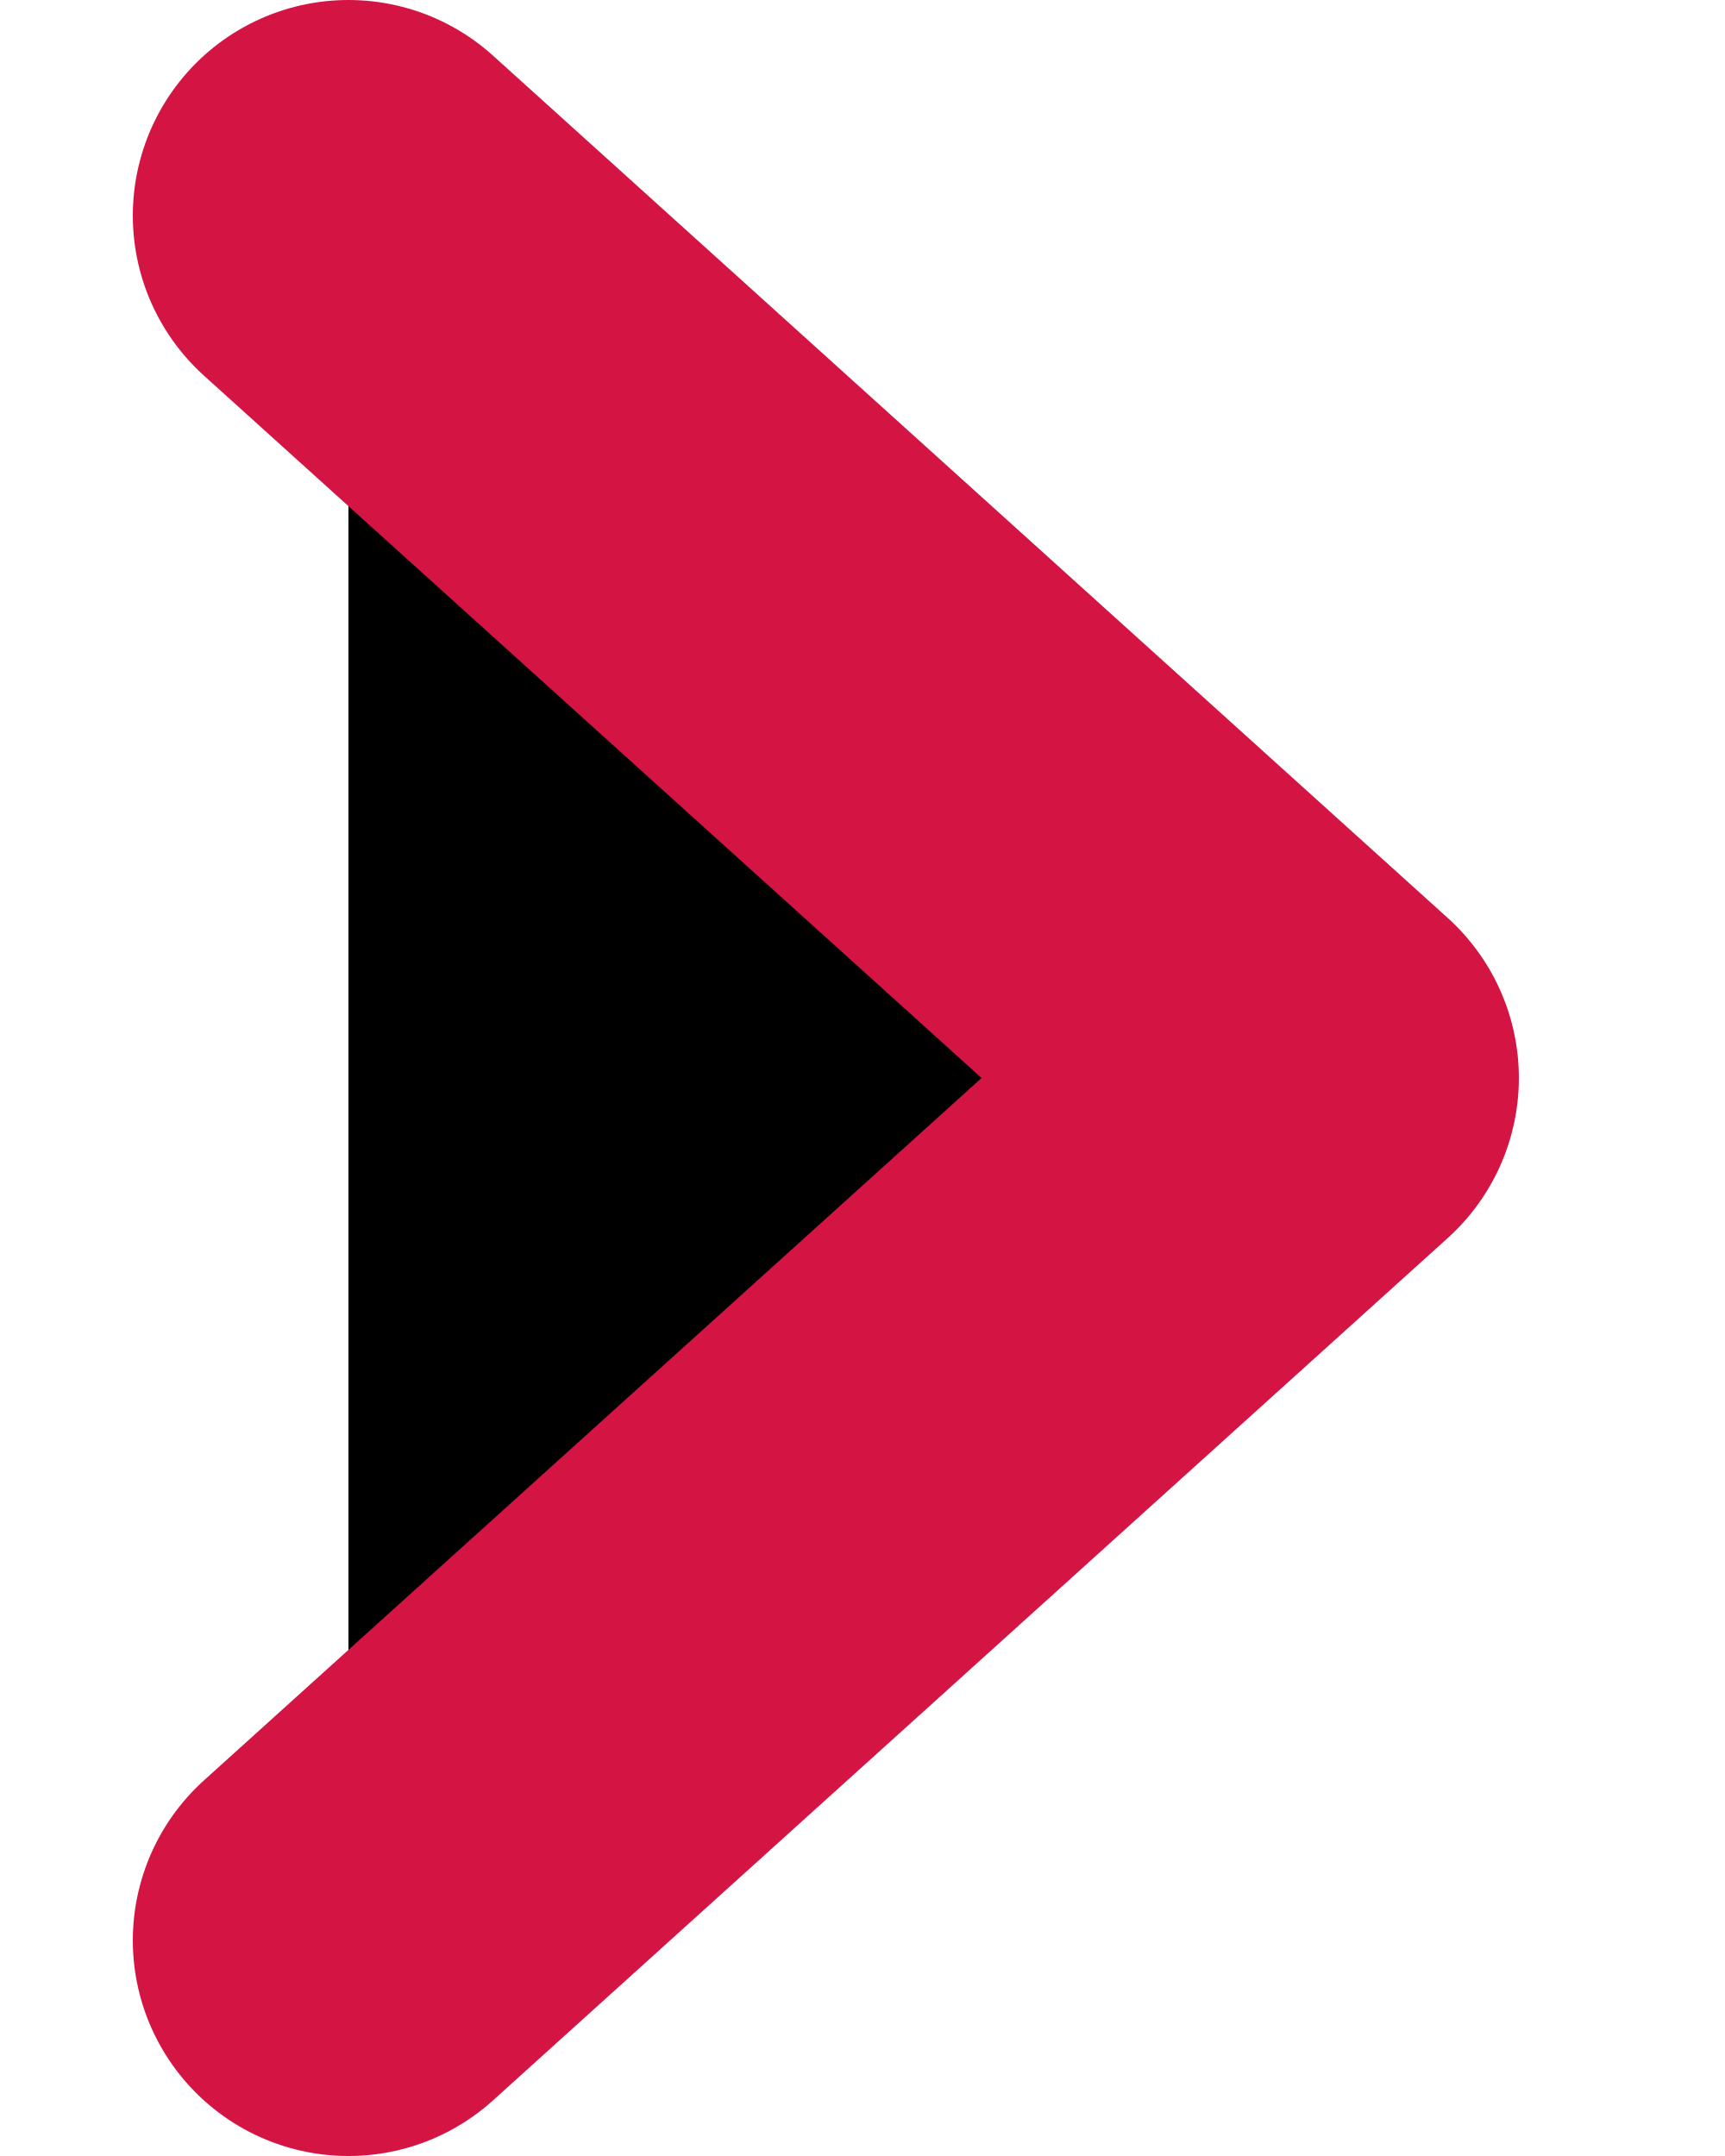
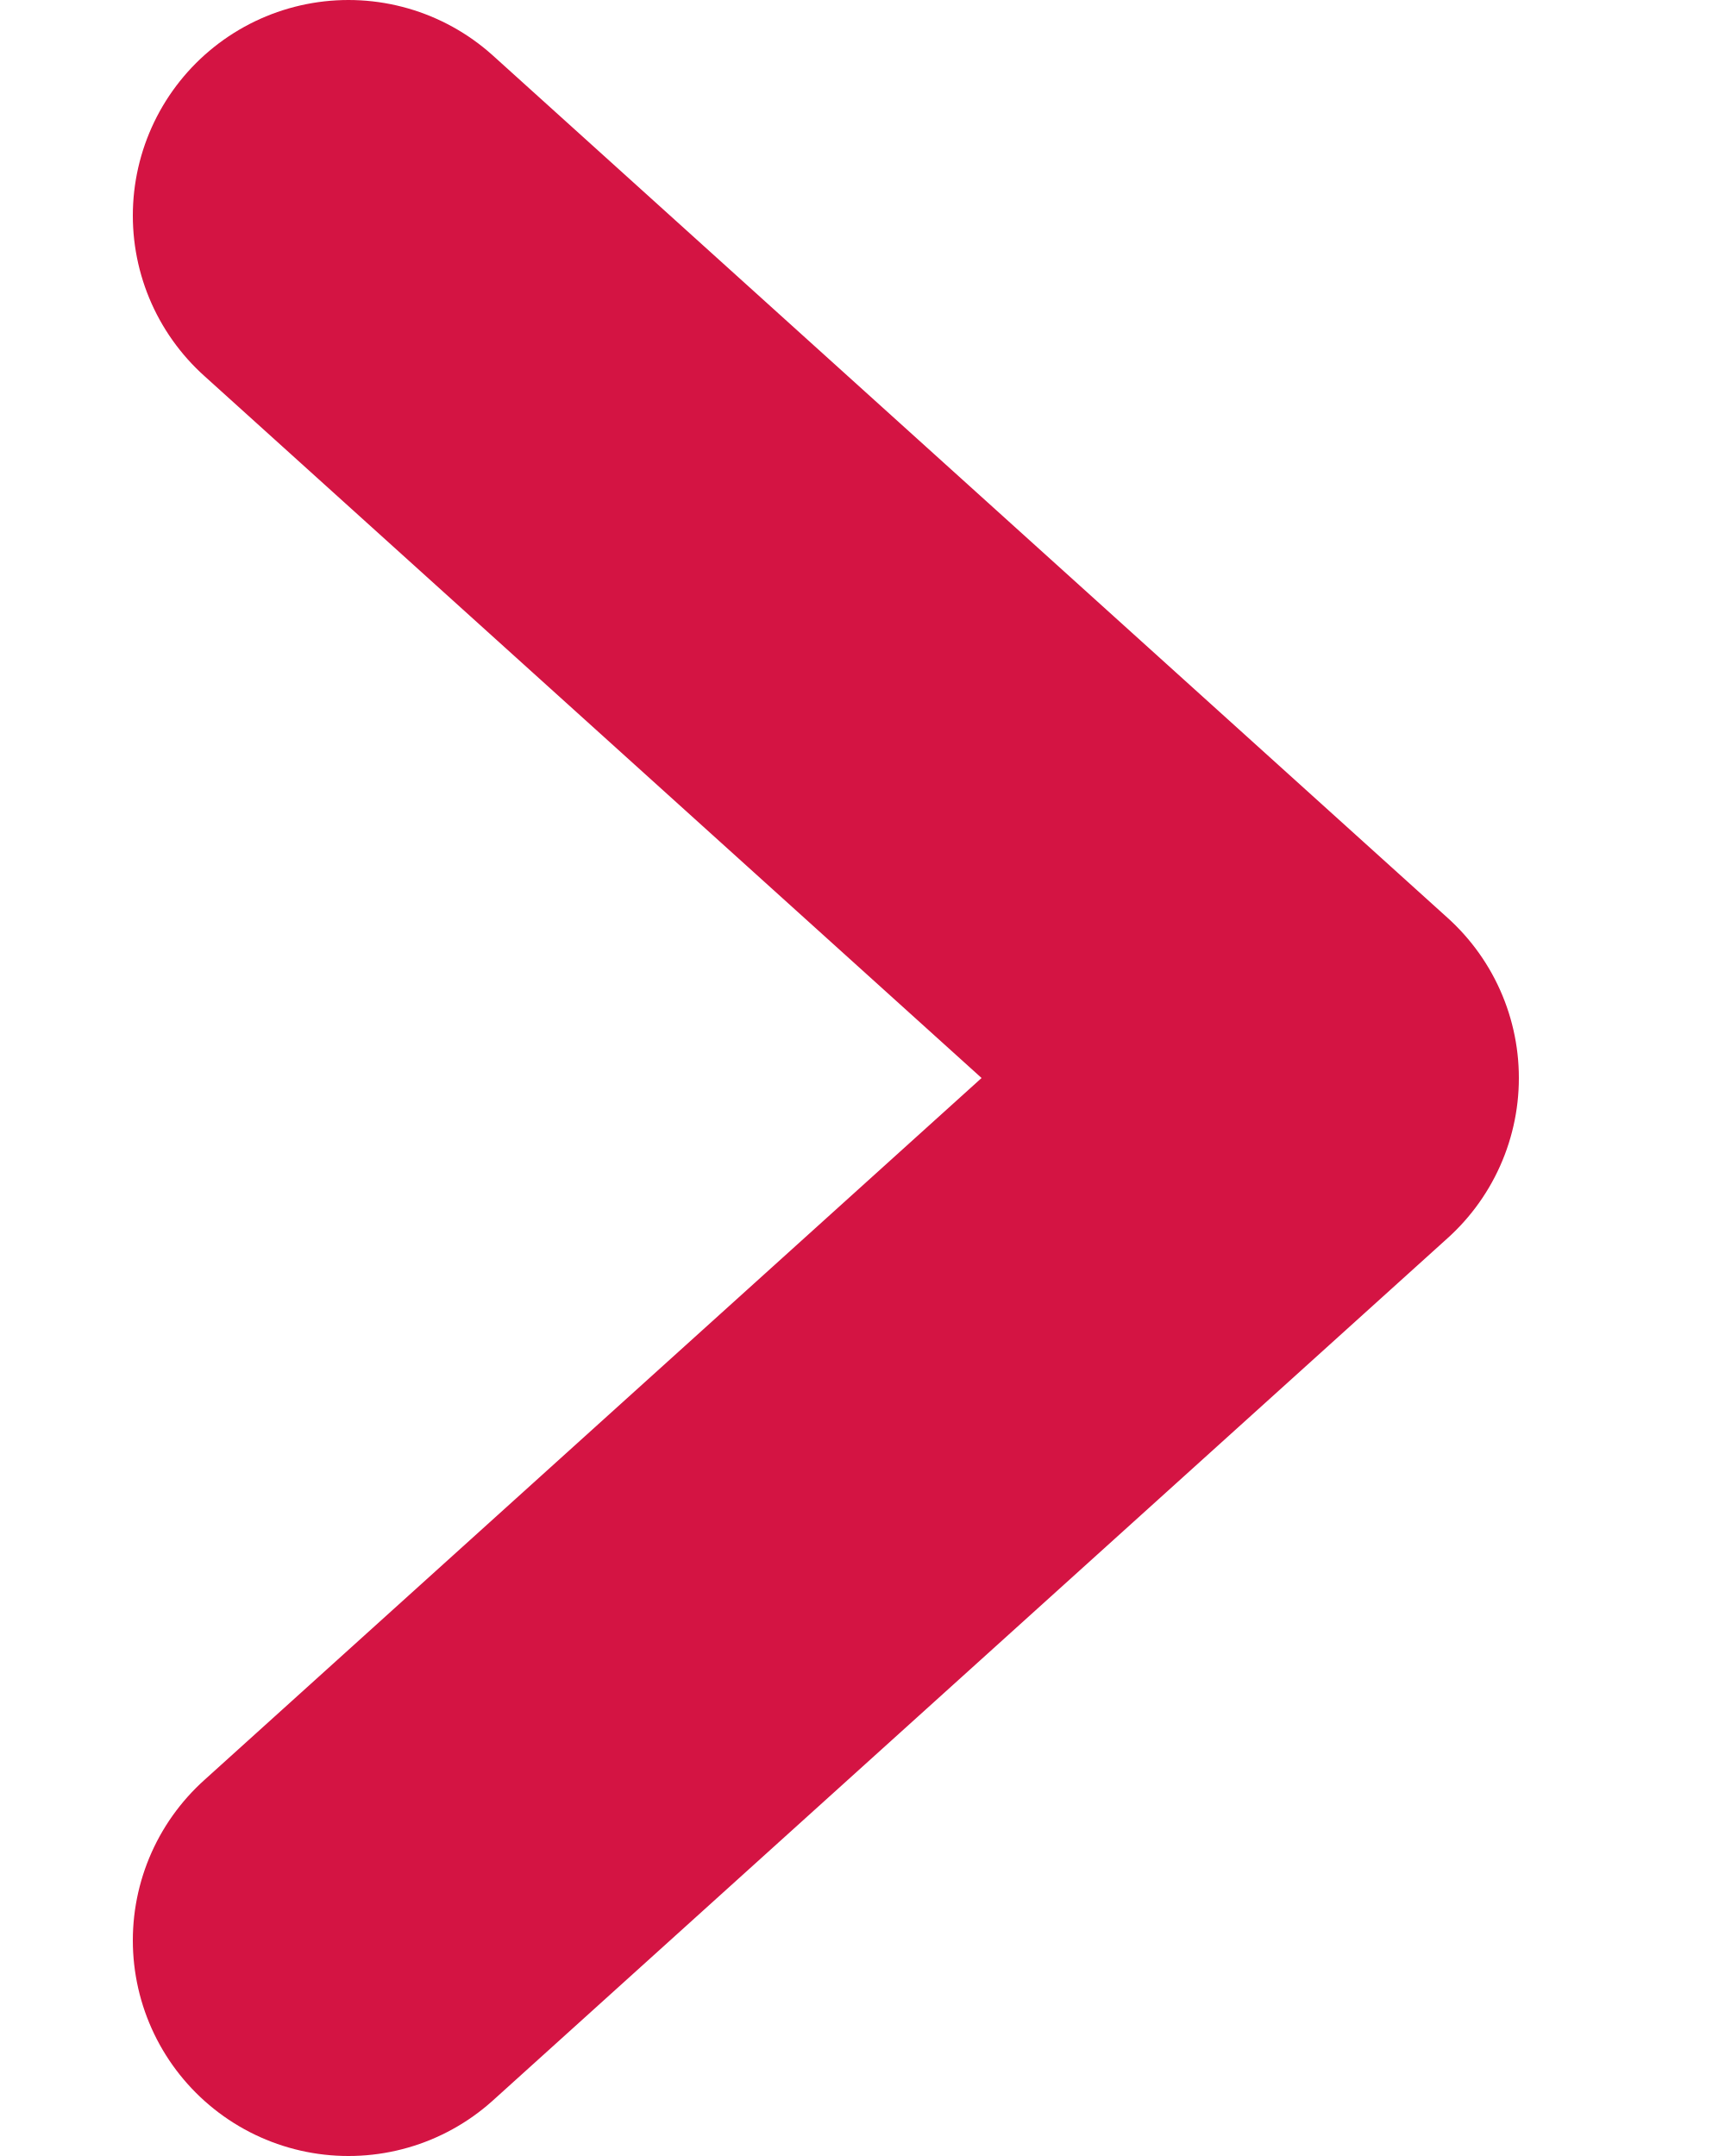
- <svg xmlns="http://www.w3.org/2000/svg" width="8" height="10">
-   <path d="M1.616 1l4.428 4-4.428 4" stroke="#D41443" stroke-width="2" stroke-linecap="round" stroke-linejoin="round" />
+ <svg xmlns="http://www.w3.org/2000/svg" width="8" height="10" viewBox="0 0 8 10" fill="none">
+   <path d="M1.616 1L6.044 5L1.616 9" stroke="#D41443" stroke-width="2" stroke-linecap="round" stroke-linejoin="round" />
</svg>
